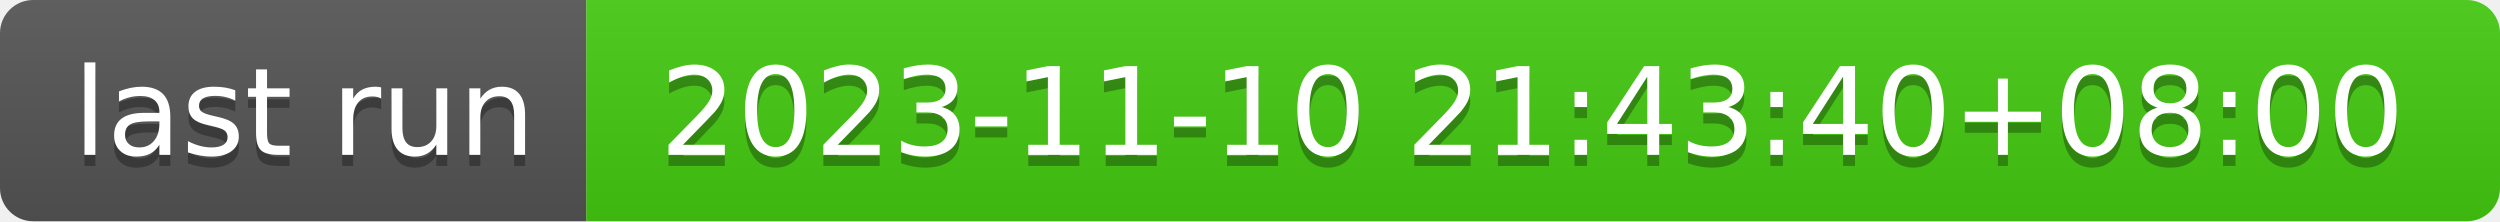
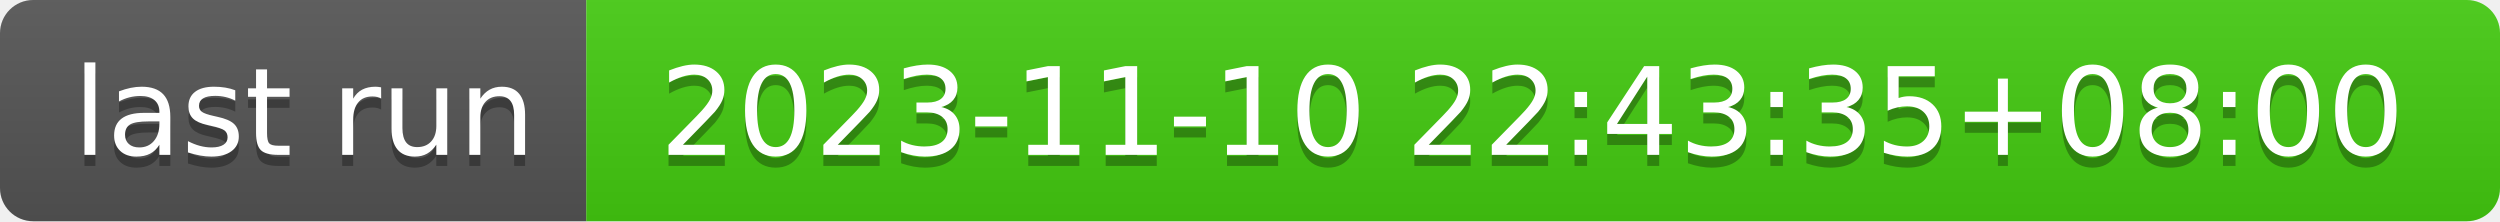
- <svg xmlns="http://www.w3.org/2000/svg" width="226" height="20" role="img" aria-label="last run: 2023-11-10 21:43:40+08:00">
+ <svg xmlns="http://www.w3.org/2000/svg" width="226" height="20" role="img" aria-label="last run: 2023-11-10 22:43:35+08:00">
  <linearGradient id="s" x2="0" y2="100%">
    <stop offset="0" stop-color="#bbb" stop-opacity=".1" />
    <stop offset="1" stop-opacity=".1" />
  </linearGradient>
  <clipPath id="r">
    <rect width="226" height="20" rx="3" fill="#fff" />
  </clipPath>
  <g clip-path="url(#r)">
    <rect width="53" height="20" fill="#555" />
    <rect x="53" width="173" height="20" fill="#4c1" />
    <rect width="226" height="20" fill="url(#s)" />
  </g>
  <g fill="#fff" text-anchor="middle" font-family="Verdana,Geneva,DejaVu Sans,sans-serif" text-rendering="geometricPrecision" font-size="110">
    <text aria-hidden="true" x="275" y="150" fill="#010101" fill-opacity=".3" transform="scale(.1)" textLength="430">last run</text>
    <text x="275" y="140" transform="scale(.1)" fill="#fff" textLength="430">last run</text>
-     <text aria-hidden="true" x="1385" y="150" fill="#010101" fill-opacity=".3" transform="scale(.1)" textLength="1630">2023-11-10 21:43:40+08:00</text>
-     <text x="1385" y="140" transform="scale(.1)" fill="#fff" textLength="1630">2023-11-10 21:43:40+08:00</text>
+     <text aria-hidden="true" x="1385" y="150" fill="#010101" fill-opacity=".3" transform="scale(.1)" textLength="1630">2023-11-10 22:43:35+08:00</text>
+     <text x="1385" y="140" transform="scale(.1)" fill="#fff" textLength="1630">2023-11-10 22:43:35+08:00</text>
  </g>
</svg>
